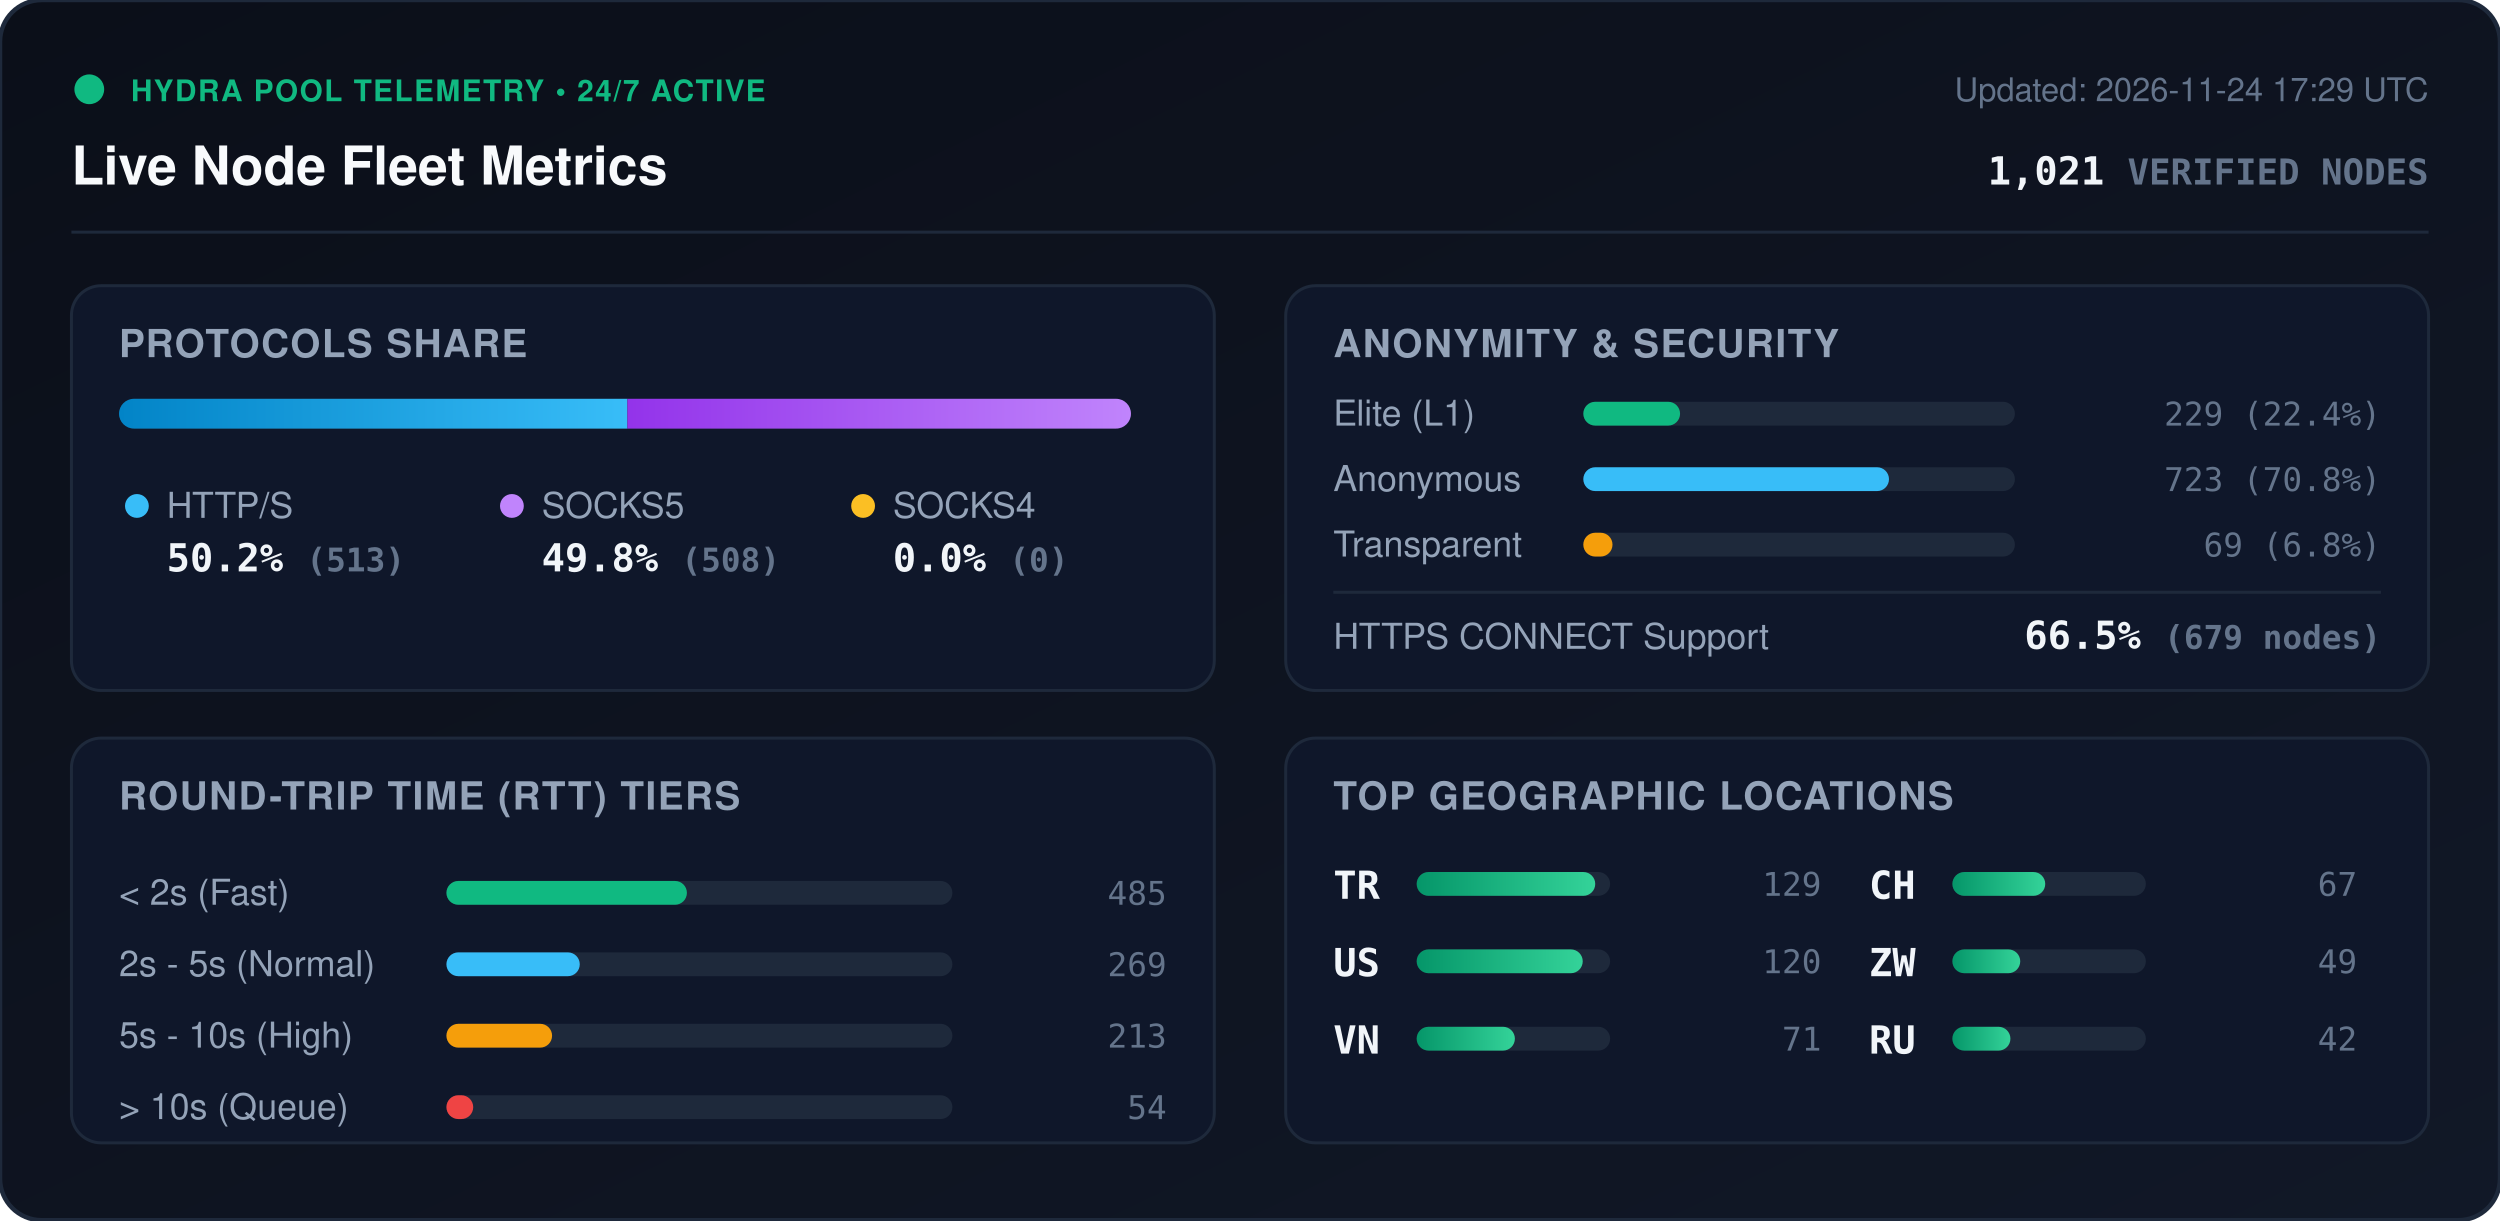
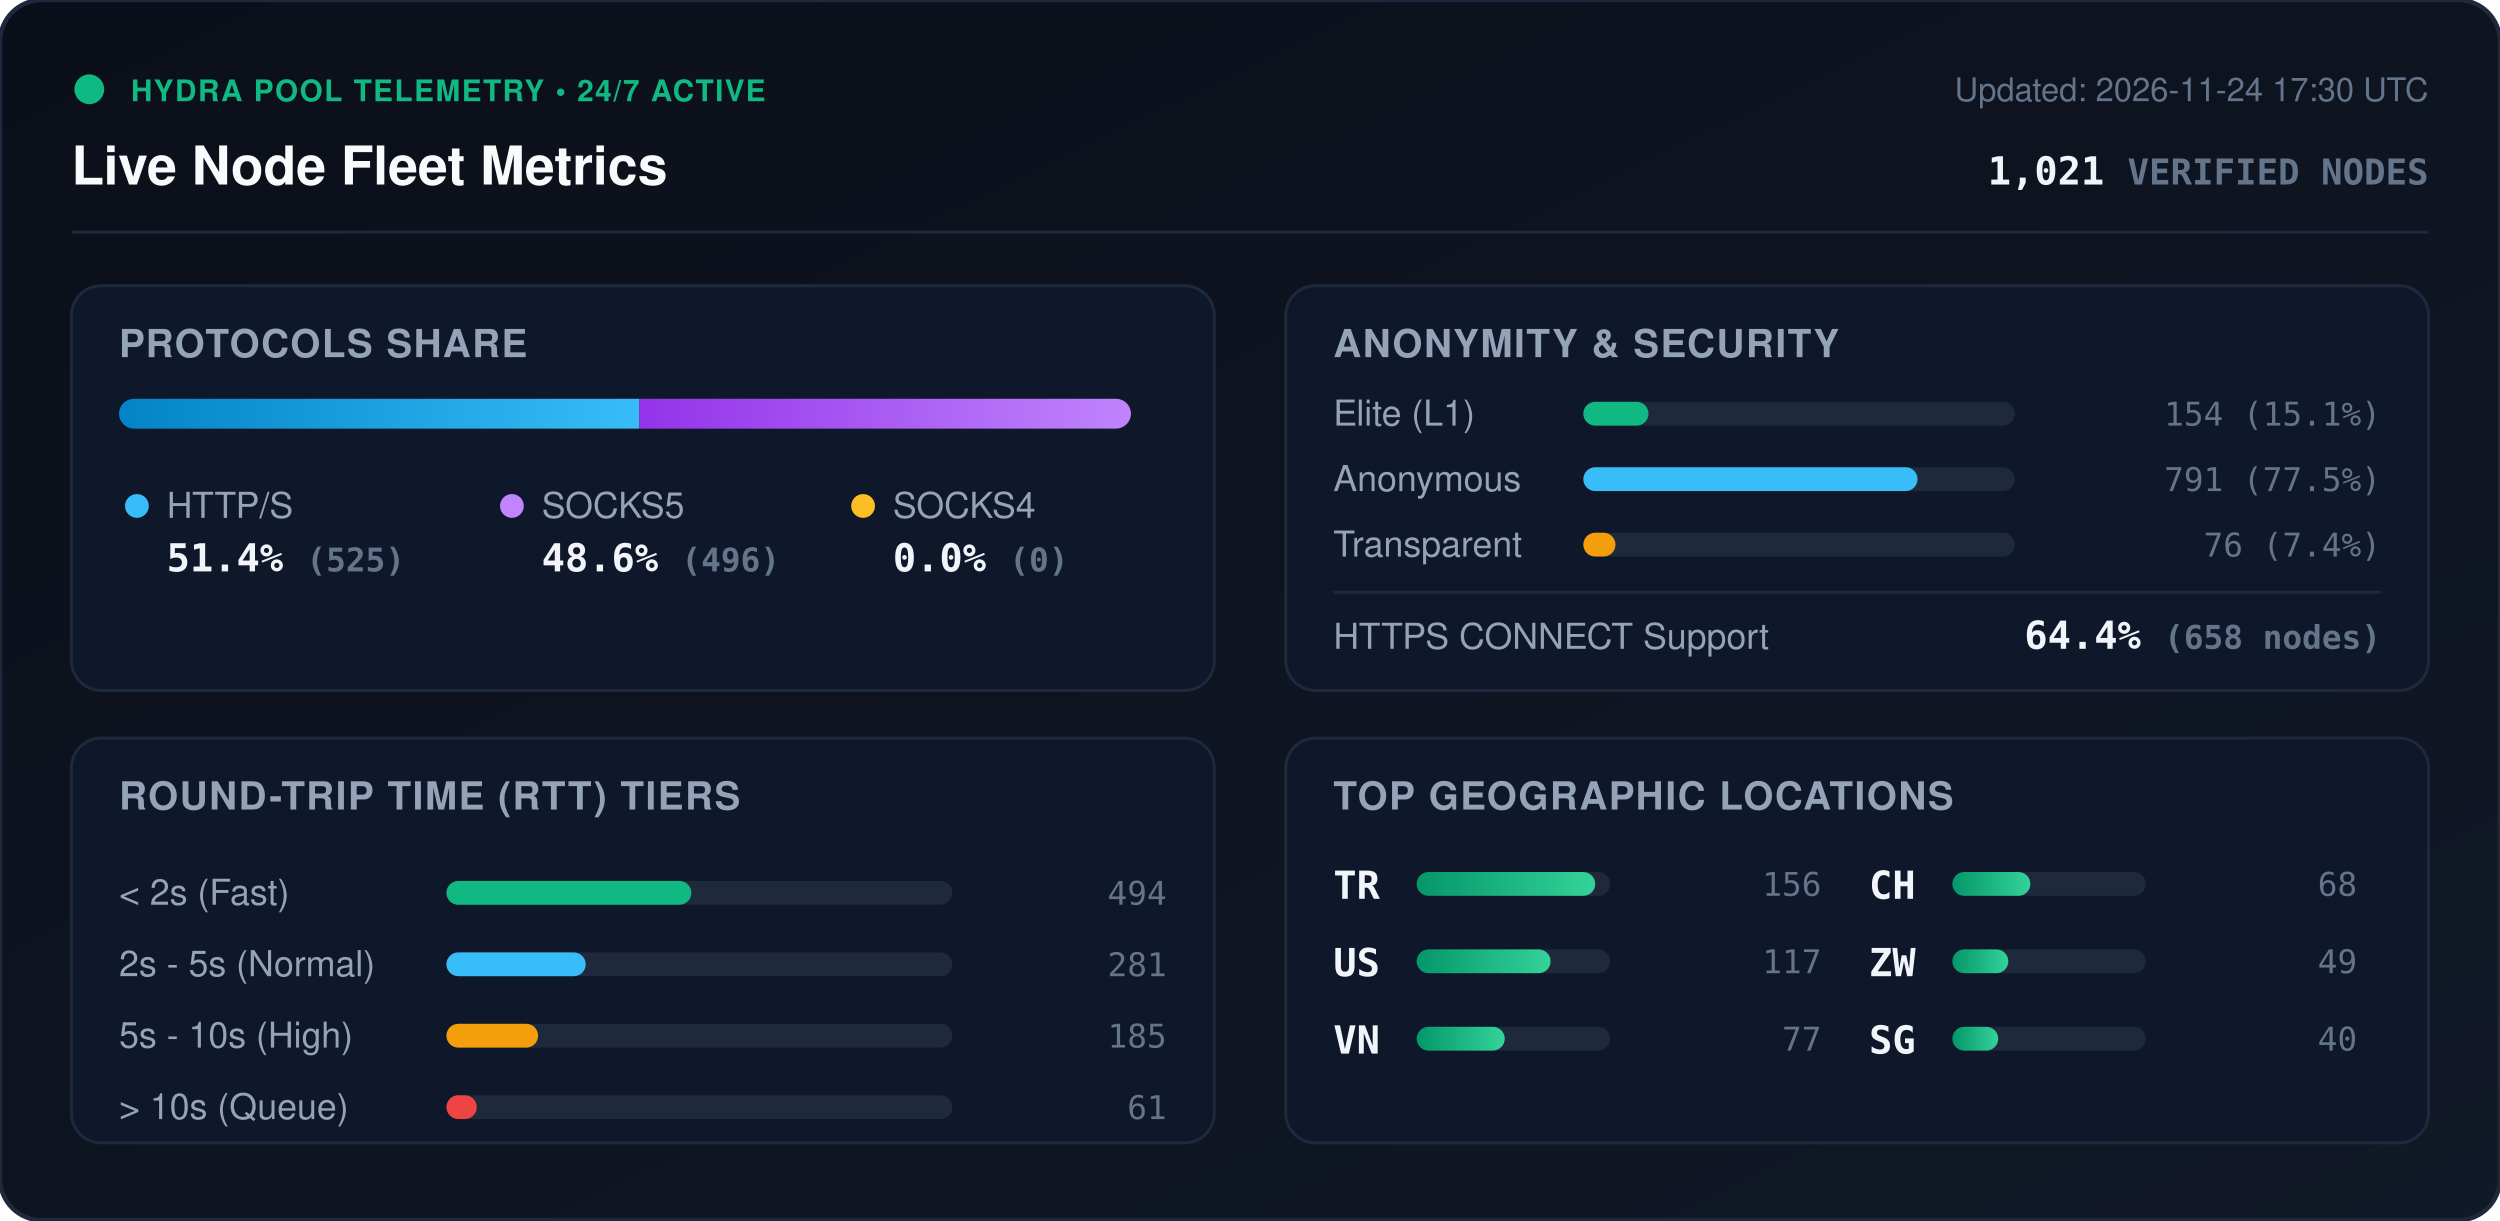
<svg xmlns="http://www.w3.org/2000/svg" viewBox="0 0 840 410" width="840" height="410" style="max-width: 100%; height: auto;">
  <defs>
    <linearGradient id="bg" x1="0%" y1="0%" x2="100%" y2="100%">
      <stop offset="0%" stop-color="#0b0f19" />
      <stop offset="100%" stop-color="#111827" />
    </linearGradient>
    <linearGradient id="bar-http" x1="0%" y1="0%" x2="100%" y2="0%">
      <stop offset="0%" stop-color="#0284c7" />
      <stop offset="100%" stop-color="#38bdf8" />
    </linearGradient>
    <linearGradient id="bar-socks5" x1="0%" y1="0%" x2="100%" y2="0%">
      <stop offset="0%" stop-color="#9333ea" />
      <stop offset="100%" stop-color="#c084fc" />
    </linearGradient>
    <linearGradient id="bar-socks4" x1="0%" y1="0%" x2="100%" y2="0%">
      <stop offset="0%" stop-color="#d97706" />
      <stop offset="100%" stop-color="#fbbf24" />
    </linearGradient>
    <linearGradient id="bar-green" x1="0%" y1="0%" x2="100%" y2="0%">
      <stop offset="0%" stop-color="#059669" />
      <stop offset="100%" stop-color="#34d399" />
    </linearGradient>
    <clipPath id="prog-track-clip">
      <rect width="340.0" height="10" rx="5" />
    </clipPath>
    <style>
      .title { font: 700 18px -apple-system, BlinkMacSystemFont, 'Segoe UI', Helvetica, Arial, sans-serif; fill: #f8fafc; }
      .sub { font: 500 11px -apple-system, BlinkMacSystemFont, 'Segoe UI', Helvetica, Arial, sans-serif; fill: #64748b; }
      .section-hdr { font: 600 13px -apple-system, BlinkMacSystemFont, 'Segoe UI', Helvetica, Arial, sans-serif; fill: #94a3b8; letter-spacing: 0.5px; }
      .metric-val { font: 700 13px -apple-system, BlinkMacSystemFont, 'Segoe UI', Helvetica, Arial, sans-serif; fill: #f1f5f9; }
      .metric-lbl { font: 500 12px -apple-system, BlinkMacSystemFont, 'Segoe UI', Helvetica, Arial, sans-serif; fill: #94a3b8; }
      .badge-txt { font: 700 10px -apple-system, BlinkMacSystemFont, 'Segoe UI', Helvetica, Arial, sans-serif; fill: #10b981; letter-spacing: 0.5px; }
      .mono { font-family: ui-monospace, SFMono-Regular, Menlo, Monaco, Consolas, monospace; }
      .pulse { animation: beacon 2s infinite ease-in-out; }
      @keyframes beacon { 0%, 100% { opacity: 1; } 50% { opacity: 0.35; } }
    </style>
  </defs>
  <rect width="840" height="410" rx="14" fill="url(#bg)" stroke="#1e293b" stroke-width="1.5" />
  <g transform="translate(24, 24)">
    <circle cx="6" cy="6" r="5" fill="#10b981" class="pulse" />
    <text x="20" y="10" class="badge-txt">HYDRA POOL TELEMETRY • 24/7 ACTIVE</text>
    <text x="0" y="38" class="title">Live Node Fleet Metrics</text>
-     <text x="792" y="10" text-anchor="end" class="sub">Updated: 2026-11-24 17:29 UTC</text>
+     <text x="792" y="10" text-anchor="end" class="sub">Updated: 2026-11-24 17:30 UTC</text>
    <text x="792" y="38" text-anchor="end" class="metric-val mono" fill="#38bdf8">1,021 <tspan font-size="12" fill="#64748b">VERIFIED NODES</tspan>
    </text>
  </g>
  <line x1="24" y1="78" x2="816" y2="78" stroke="#1e293b" stroke-width="1" />
  <g transform="translate(24, 96)">
    <rect width="384" height="136" rx="10" fill="#0f172a" stroke="#1e293b" />
    <text x="16" y="24" class="section-hdr">PROTOCOLS SHARE</text>
    <g transform="translate(16, 38)">
      <rect width="340.0" height="10" rx="5" fill="#1e293b" />
      <g clip-path="url(#prog-track-clip)">
-         <rect x="0" width="170.8" height="10" fill="url(#bar-http)" />
-         <rect x="170.8" width="169.2" height="10" fill="url(#bar-socks5)" />
+         <rect x="0" width="174.8" height="10" fill="url(#bar-http)" />
+         <rect x="174.8" width="165.2" height="10" fill="url(#bar-socks5)" />
        <rect x="340.0" width="0.0" height="10" fill="url(#bar-socks4)" />
      </g>
    </g>
    <g transform="translate(16, 68)">
      <circle cx="6" cy="6" r="4" fill="#38bdf8" />
      <text x="16" y="10" class="metric-lbl">HTTP/S</text>
-       <text x="16" y="28" class="metric-val mono">50.2% <tspan font-size="11" fill="#64748b">(513)</tspan>
+       <text x="16" y="28" class="metric-val mono">51.4% <tspan font-size="11" fill="#64748b">(525)</tspan>
      </text>
      <circle cx="132" cy="6" r="4" fill="#c084fc" />
      <text x="142" y="10" class="metric-lbl">SOCKS5</text>
-       <text x="142" y="28" class="metric-val mono">49.8% <tspan font-size="11" fill="#64748b">(508)</tspan>
+       <text x="142" y="28" class="metric-val mono">48.6% <tspan font-size="11" fill="#64748b">(496)</tspan>
      </text>
      <circle cx="250" cy="6" r="4" fill="#fbbf24" />
      <text x="260" y="10" class="metric-lbl">SOCKS4</text>
      <text x="260" y="28" class="metric-val mono">0.0% <tspan font-size="11" fill="#64748b">(0)</tspan>
      </text>
    </g>
  </g>
  <g transform="translate(432, 96)">
    <rect width="384" height="136" rx="10" fill="#0f172a" stroke="#1e293b" />
    <text x="16" y="24" class="section-hdr">ANONYMITY &amp; SECURITY</text>
    <text x="16" y="47" class="metric-lbl">Elite (L1)</text>
    <rect x="100" y="39" width="145.0" height="8" rx="4" fill="#1e293b" />
-     <rect x="100" y="39" width="32.5" height="8" rx="4" fill="#10b981" />
-     <text x="368" y="47" text-anchor="end" class="mono sub" fill="#e2e8f0">229 (22.4%)</text>
+     <rect x="100" y="39" width="21.9" height="8" rx="4" fill="#10b981" />
+     <text x="368" y="47" text-anchor="end" class="mono sub" fill="#e2e8f0">154 (15.1%)</text>
    <text x="16" y="69" class="metric-lbl">Anonymous</text>
    <rect x="100" y="61" width="145.0" height="8" rx="4" fill="#1e293b" />
-     <rect x="100" y="61" width="102.7" height="8" rx="4" fill="#38bdf8" />
-     <text x="368" y="69" text-anchor="end" class="mono sub" fill="#e2e8f0">723 (70.8%)</text>
+     <rect x="100" y="61" width="112.3" height="8" rx="4" fill="#38bdf8" />
+     <text x="368" y="69" text-anchor="end" class="mono sub" fill="#e2e8f0">791 (77.5%)</text>
    <text x="16" y="91" class="metric-lbl">Transparent</text>
    <rect x="100" y="83" width="145.0" height="8" rx="4" fill="#1e293b" />
-     <rect x="100" y="83" width="9.8" height="8" rx="4" fill="#f59e0b" />
-     <text x="368" y="91" text-anchor="end" class="mono sub" fill="#e2e8f0">69 (6.8%)</text>
+     <rect x="100" y="83" width="10.8" height="8" rx="4" fill="#f59e0b" />
+     <text x="368" y="91" text-anchor="end" class="mono sub" fill="#e2e8f0">76 (7.4%)</text>
    <line x1="16" y1="103" x2="368" y2="103" stroke="#1e293b" stroke-width="1" />
    <text x="16" y="122" class="metric-lbl">HTTPS CONNECT Support</text>
-     <text x="368" y="122" text-anchor="end" class="metric-val mono" fill="#34d399">66.5% <tspan font-size="11" fill="#64748b">(679 nodes)</tspan>
+     <text x="368" y="122" text-anchor="end" class="metric-val mono" fill="#34d399">64.4% <tspan font-size="11" fill="#64748b">(658 nodes)</tspan>
    </text>
  </g>
  <g transform="translate(24, 248)">
    <rect width="384" height="136" rx="10" fill="#0f172a" stroke="#1e293b" />
    <text x="16" y="24" class="section-hdr">ROUND-TRIP TIME (RTT) TIERS</text>
    <g transform="translate(16, 42)">
      <text x="0" y="14" class="metric-lbl">&lt; 2s (Fast)</text>
      <rect x="110" y="6" width="170" height="8" rx="4" fill="#1e293b" />
-       <rect x="110" y="6" width="80.8" height="8" rx="4" fill="#10b981" />
-       <text x="352" y="14" text-anchor="end" class="mono sub">485</text>
+       <rect x="110" y="6" width="82.3" height="8" rx="4" fill="#10b981" />
+       <text x="352" y="14" text-anchor="end" class="mono sub">494</text>
      <text x="0" y="38" class="metric-lbl">2s - 5s (Normal)</text>
      <rect x="110" y="30" width="170" height="8" rx="4" fill="#1e293b" />
-       <rect x="110" y="30" width="44.8" height="8" rx="4" fill="#38bdf8" />
-       <text x="352" y="38" text-anchor="end" class="mono sub">269</text>
+       <rect x="110" y="30" width="46.8" height="8" rx="4" fill="#38bdf8" />
+       <text x="352" y="38" text-anchor="end" class="mono sub">281</text>
      <text x="0" y="62" class="metric-lbl">5s - 10s (High)</text>
      <rect x="110" y="54" width="170" height="8" rx="4" fill="#1e293b" />
-       <rect x="110" y="54" width="35.5" height="8" rx="4" fill="#f59e0b" />
-       <text x="352" y="62" text-anchor="end" class="mono sub">213</text>
+       <rect x="110" y="54" width="30.8" height="8" rx="4" fill="#f59e0b" />
+       <text x="352" y="62" text-anchor="end" class="mono sub">185</text>
      <text x="0" y="86" class="metric-lbl">&gt; 10s (Queue)</text>
      <rect x="110" y="78" width="170" height="8" rx="4" fill="#1e293b" />
-       <rect x="110" y="78" width="9.0" height="8" rx="4" fill="#ef4444" />
-       <text x="352" y="86" text-anchor="end" class="mono sub">54</text>
+       <rect x="110" y="78" width="10.2" height="8" rx="4" fill="#ef4444" />
+       <text x="352" y="86" text-anchor="end" class="mono sub">61</text>
    </g>
  </g>
  <g transform="translate(432, 248)">
    <rect width="384" height="136" rx="10" fill="#0f172a" stroke="#1e293b" />
    <text x="16" y="24" class="section-hdr">TOP GEOGRAPHIC LOCATIONS</text>
    <g transform="translate(16, 42)">
      <g transform="translate(0, 0)">
        <text x="0" y="12" class="mono metric-val" font-size="12">TR</text>
        <rect x="28" y="3" width="65" height="8" rx="4" fill="#1e293b" />
        <rect x="28" y="3" width="60.0" height="8" rx="4" fill="url(#bar-green)" />
-         <text x="164" y="11" text-anchor="end" class="mono sub">129</text>
+         <text x="164" y="11" text-anchor="end" class="mono sub">156</text>
      </g>
      <g transform="translate(0, 26)">
        <text x="0" y="12" class="mono metric-val" font-size="12">US</text>
        <rect x="28" y="3" width="65" height="8" rx="4" fill="#1e293b" />
-         <rect x="28" y="3" width="55.8" height="8" rx="4" fill="url(#bar-green)" />
-         <text x="164" y="11" text-anchor="end" class="mono sub">120</text>
+         <rect x="28" y="3" width="45.0" height="8" rx="4" fill="url(#bar-green)" />
+         <text x="164" y="11" text-anchor="end" class="mono sub">117</text>
      </g>
      <g transform="translate(0, 52)">
        <text x="0" y="12" class="mono metric-val" font-size="12">VN</text>
        <rect x="28" y="3" width="65" height="8" rx="4" fill="#1e293b" />
-         <rect x="28" y="3" width="33.0" height="8" rx="4" fill="url(#bar-green)" />
-         <text x="164" y="11" text-anchor="end" class="mono sub">71</text>
+         <rect x="28" y="3" width="29.6" height="8" rx="4" fill="url(#bar-green)" />
+         <text x="164" y="11" text-anchor="end" class="mono sub">77</text>
      </g>
      <g transform="translate(180, 0)">
        <text x="0" y="12" class="mono metric-val" font-size="12">CH</text>
        <rect x="28" y="3" width="65" height="8" rx="4" fill="#1e293b" />
-         <rect x="28" y="3" width="31.2" height="8" rx="4" fill="url(#bar-green)" />
-         <text x="164" y="11" text-anchor="end" class="mono sub">67</text>
+         <rect x="28" y="3" width="26.2" height="8" rx="4" fill="url(#bar-green)" />
+         <text x="164" y="11" text-anchor="end" class="mono sub">68</text>
      </g>
      <g transform="translate(180, 26)">
        <text x="0" y="12" class="mono metric-val" font-size="12">ZW</text>
        <rect x="28" y="3" width="65" height="8" rx="4" fill="#1e293b" />
-         <rect x="28" y="3" width="22.8" height="8" rx="4" fill="url(#bar-green)" />
+         <rect x="28" y="3" width="18.8" height="8" rx="4" fill="url(#bar-green)" />
        <text x="164" y="11" text-anchor="end" class="mono sub">49</text>
      </g>
      <g transform="translate(180, 52)">
-         <text x="0" y="12" class="mono metric-val" font-size="12">RU</text>
+         <text x="0" y="12" class="mono metric-val" font-size="12">SG</text>
        <rect x="28" y="3" width="65" height="8" rx="4" fill="#1e293b" />
-         <rect x="28" y="3" width="19.5" height="8" rx="4" fill="url(#bar-green)" />
-         <text x="164" y="11" text-anchor="end" class="mono sub">42</text>
+         <rect x="28" y="3" width="15.4" height="8" rx="4" fill="url(#bar-green)" />
+         <text x="164" y="11" text-anchor="end" class="mono sub">40</text>
      </g>
    </g>
  </g>
</svg>
